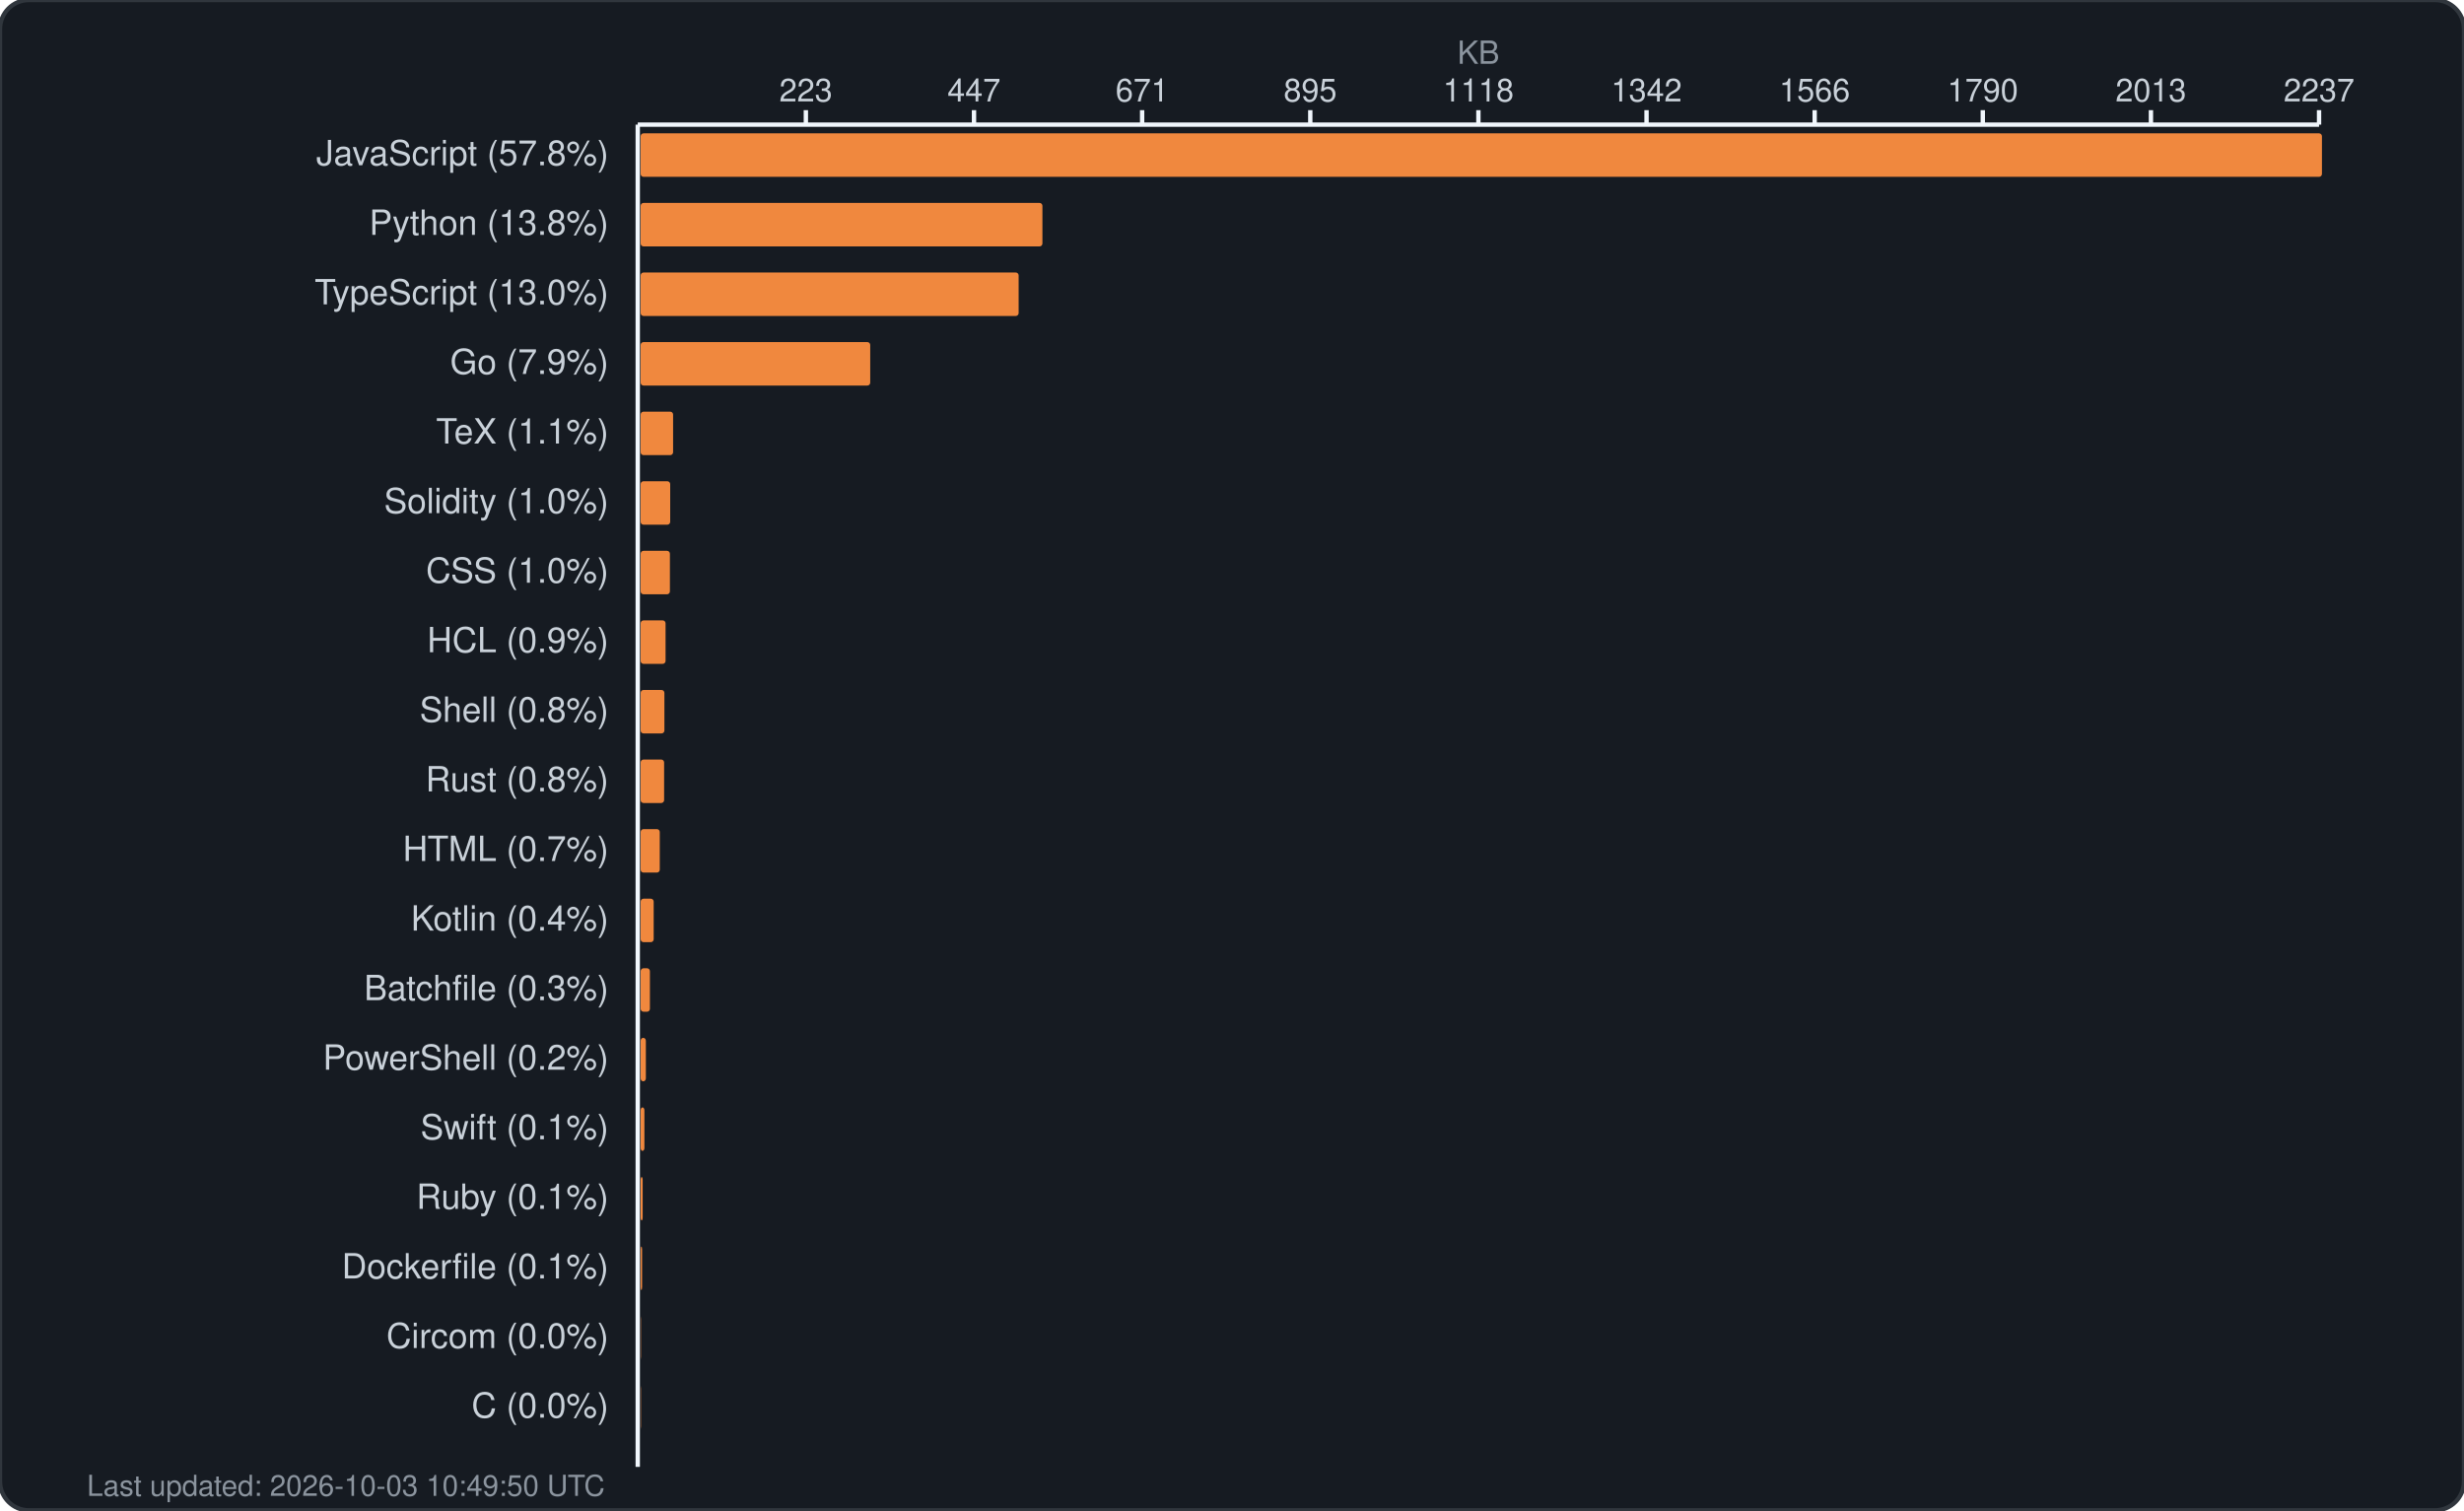
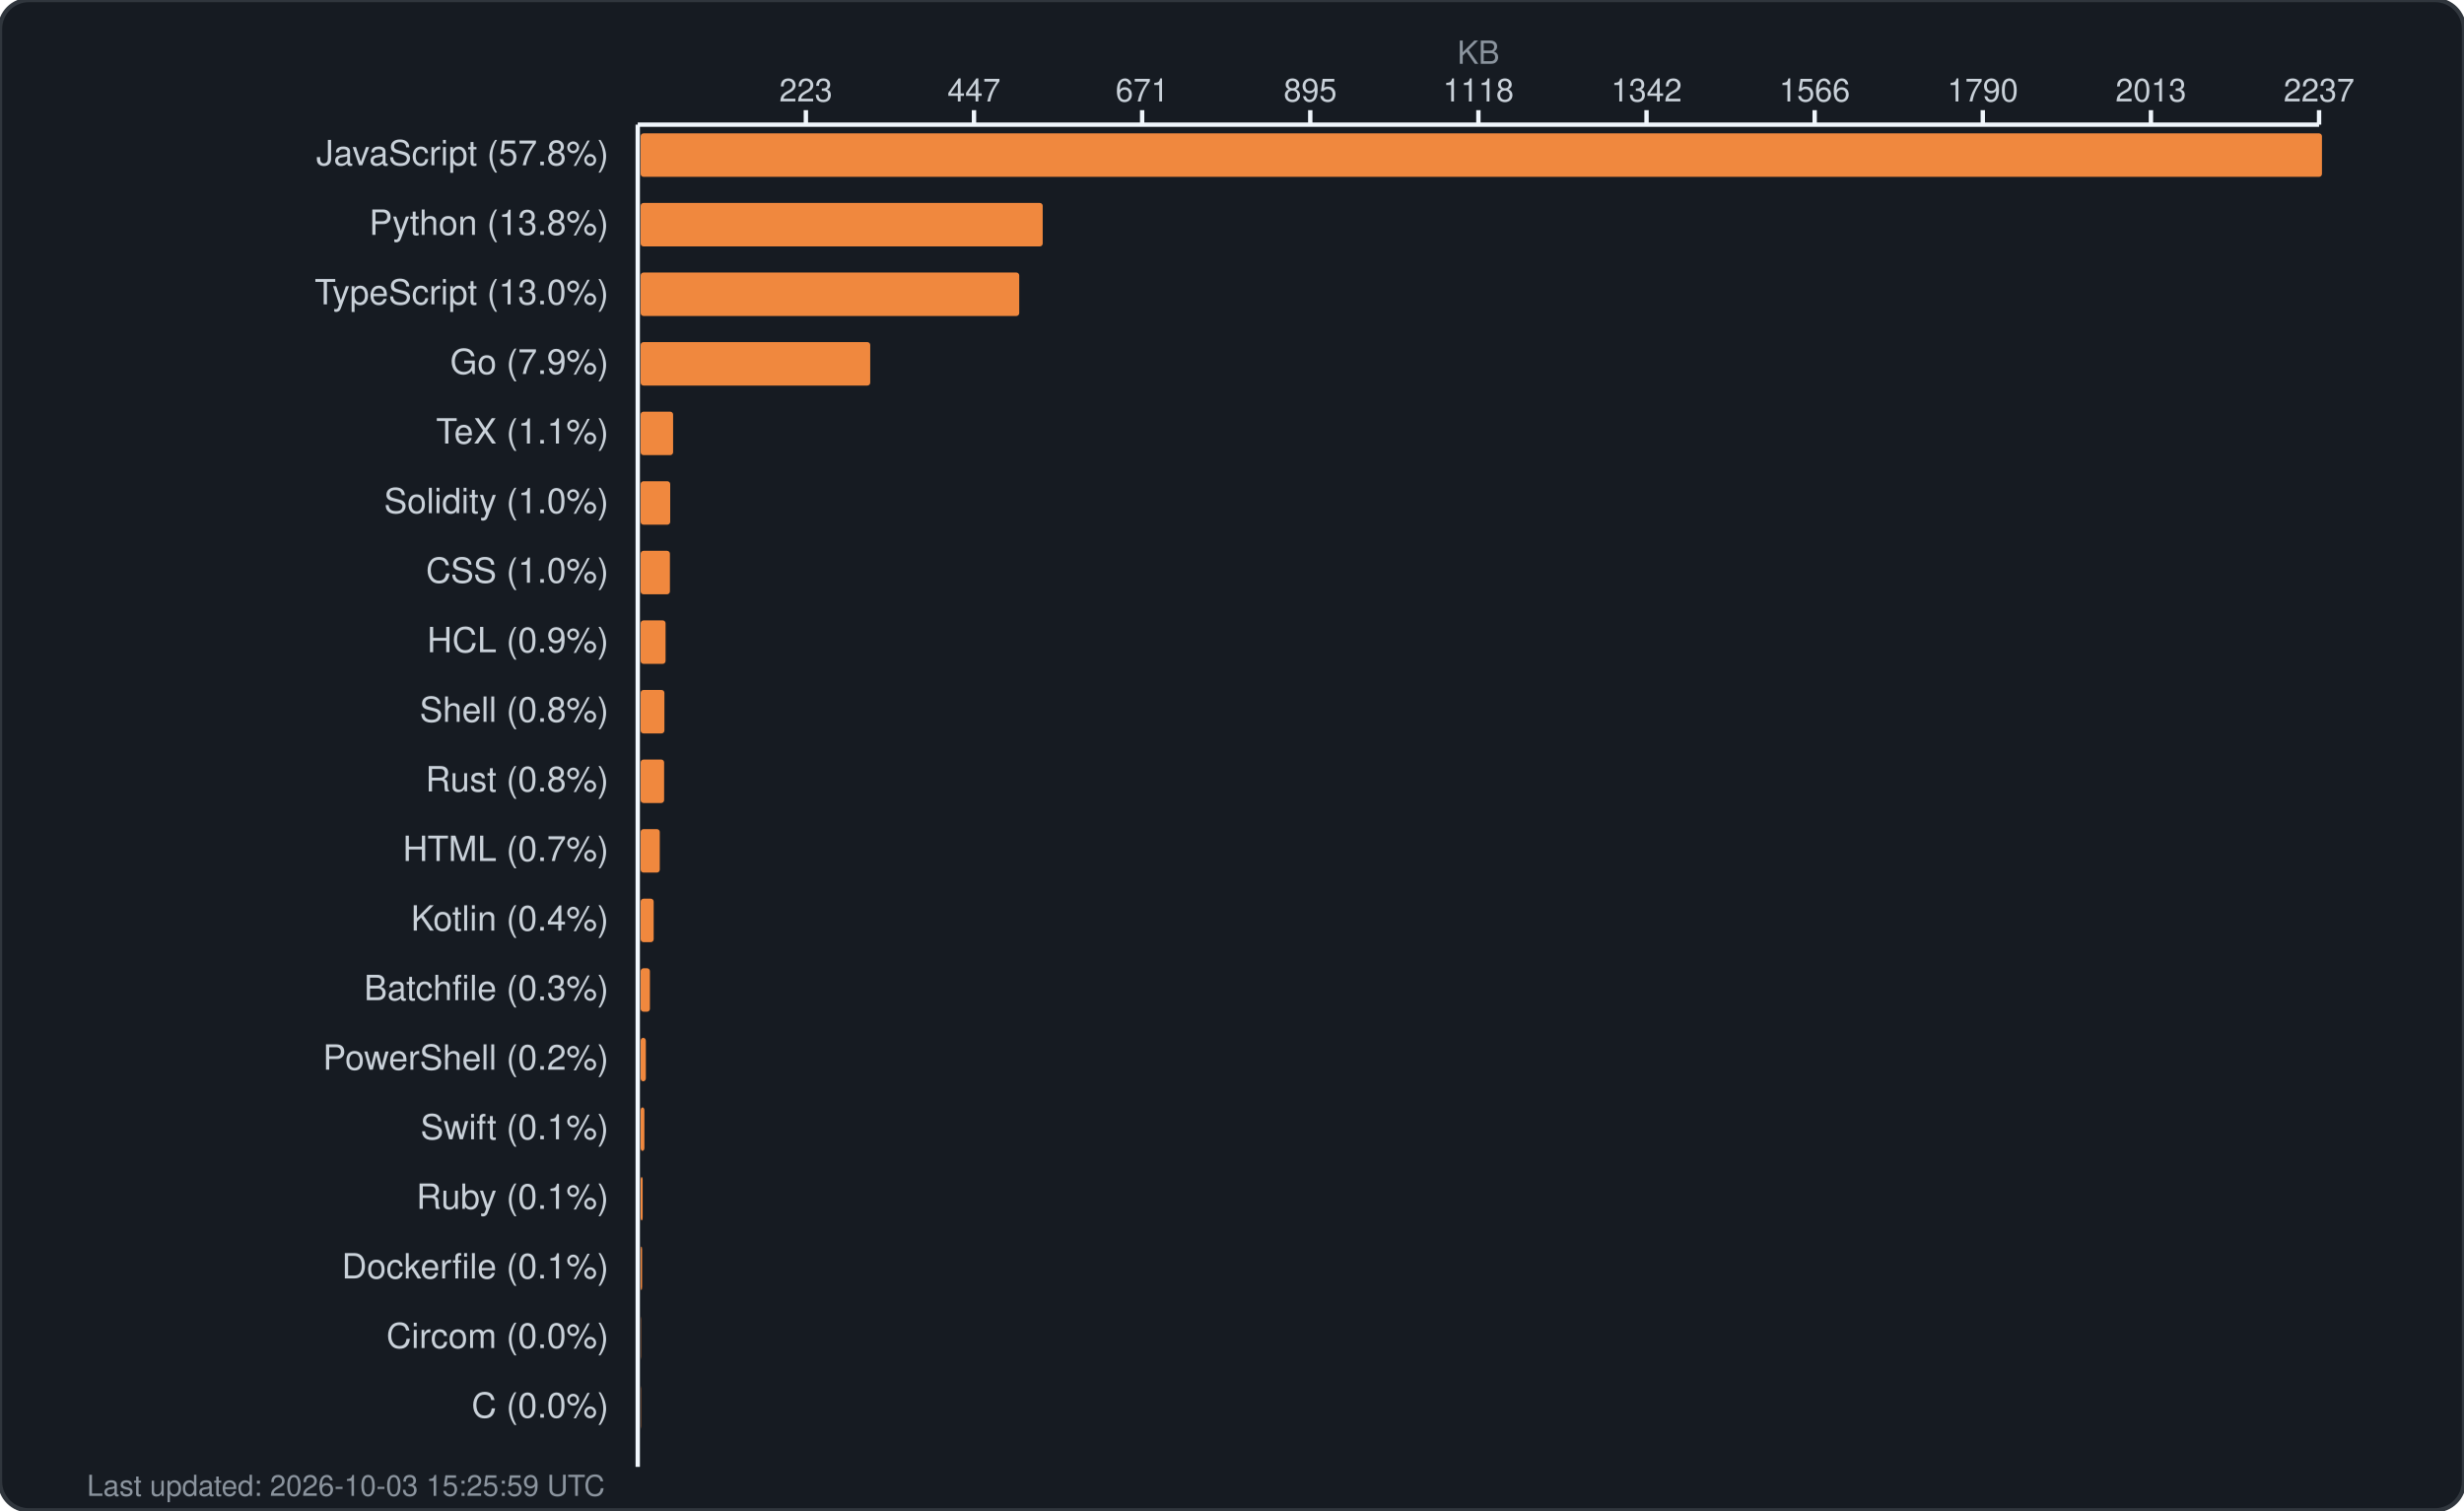
<svg xmlns="http://www.w3.org/2000/svg" width="850" height="521" viewBox="0 0 850 521" fill="none">
  <rect width="850" height="521" rx="10" fill="#161b22" stroke="#30363d" stroke-width="1.5" />
  <text x="510.0" y="22" fill="#8b949e" font-family="-apple-system, BlinkMacSystemFont, 'Segoe UI', Helvetica, Arial, sans-serif" font-size="11" text-anchor="middle">KB</text>
  <g fill="#c9d1d9" font-family="-apple-system, BlinkMacSystemFont, 'Segoe UI', Helvetica, Arial, sans-serif" font-size="11">
    <text x="278.0" y="35" text-anchor="middle">223</text>
    <line x1="278.0" y1="38" x2="278.0" y2="43" stroke="#f0f6fc" stroke-width="1.5" />
    <text x="336.0" y="35" text-anchor="middle">447</text>
    <line x1="336.0" y1="38" x2="336.0" y2="43" stroke="#f0f6fc" stroke-width="1.5" />
    <text x="394.0" y="35" text-anchor="middle">671</text>
    <line x1="394.0" y1="38" x2="394.0" y2="43" stroke="#f0f6fc" stroke-width="1.5" />
    <text x="452.0" y="35" text-anchor="middle">895</text>
    <line x1="452.0" y1="38" x2="452.0" y2="43" stroke="#f0f6fc" stroke-width="1.5" />
    <text x="510.0" y="35" text-anchor="middle">1118</text>
    <line x1="510.0" y1="38" x2="510.0" y2="43" stroke="#f0f6fc" stroke-width="1.5" />
    <text x="568.0" y="35" text-anchor="middle">1342</text>
    <line x1="568.0" y1="38" x2="568.0" y2="43" stroke="#f0f6fc" stroke-width="1.5" />
    <text x="626.0" y="35" text-anchor="middle">1566</text>
    <line x1="626.0" y1="38" x2="626.0" y2="43" stroke="#f0f6fc" stroke-width="1.5" />
    <text x="684.0" y="35" text-anchor="middle">1790</text>
    <line x1="684.0" y1="38" x2="684.0" y2="43" stroke="#f0f6fc" stroke-width="1.5" />
    <text x="742.0" y="35" text-anchor="middle">2013</text>
    <line x1="742.0" y1="38" x2="742.0" y2="43" stroke="#f0f6fc" stroke-width="1.5" />
    <text x="800.0" y="35" text-anchor="middle">2237</text>
    <line x1="800.0" y1="38" x2="800.0" y2="43" stroke="#f0f6fc" stroke-width="1.5" />
    <line x1="220" y1="43" x2="800" y2="43" stroke="#f0f6fc" stroke-width="1.5" />
    <line x1="220" y1="43" x2="220" y2="506" stroke="#f0f6fc" stroke-width="1.5" />
  </g>
  <g>
    <text x="210" y="57" fill="#c9d1d9" font-family="-apple-system, BlinkMacSystemFont, 'Segoe UI', Helvetica, Arial, sans-serif" font-size="12" text-anchor="end">JavaScript (57.8%)</text>
    <rect x="221" y="46" width="580.0" height="15" rx="1" fill="#f0883e" />
    <text x="210" y="81" fill="#c9d1d9" font-family="-apple-system, BlinkMacSystemFont, 'Segoe UI', Helvetica, Arial, sans-serif" font-size="12" text-anchor="end">Python (13.8%)</text>
-     <rect x="221" y="70" width="138.6" height="15" rx="1" fill="#f0883e" />
+     <rect x="221" y="70" width="138.7" height="15" rx="1" fill="#f0883e" />
    <text x="210" y="105" fill="#c9d1d9" font-family="-apple-system, BlinkMacSystemFont, 'Segoe UI', Helvetica, Arial, sans-serif" font-size="12" text-anchor="end">TypeScript (13.0%)</text>
-     <rect x="221" y="94" width="130.4" height="15" rx="1" fill="#f0883e" />
+     <rect x="221" y="94" width="130.6" height="15" rx="1" fill="#f0883e" />
    <text x="210" y="129" fill="#c9d1d9" font-family="-apple-system, BlinkMacSystemFont, 'Segoe UI', Helvetica, Arial, sans-serif" font-size="12" text-anchor="end">Go (7.9%)</text>
    <rect x="221" y="118" width="79.2" height="15" rx="1" fill="#f0883e" />
    <text x="210" y="153" fill="#c9d1d9" font-family="-apple-system, BlinkMacSystemFont, 'Segoe UI', Helvetica, Arial, sans-serif" font-size="12" text-anchor="end">TeX (1.1%)</text>
    <rect x="221" y="142" width="11.2" height="15" rx="1" fill="#f0883e" />
    <text x="210" y="177" fill="#c9d1d9" font-family="-apple-system, BlinkMacSystemFont, 'Segoe UI', Helvetica, Arial, sans-serif" font-size="12" text-anchor="end">Solidity (1.0%)</text>
    <rect x="221" y="166" width="10.2" height="15" rx="1" fill="#f0883e" />
    <text x="210" y="201" fill="#c9d1d9" font-family="-apple-system, BlinkMacSystemFont, 'Segoe UI', Helvetica, Arial, sans-serif" font-size="12" text-anchor="end">CSS (1.0%)</text>
    <rect x="221" y="190" width="10.1" height="15" rx="1" fill="#f0883e" />
    <text x="210" y="225" fill="#c9d1d9" font-family="-apple-system, BlinkMacSystemFont, 'Segoe UI', Helvetica, Arial, sans-serif" font-size="12" text-anchor="end">HCL (0.9%)</text>
    <rect x="221" y="214" width="8.6" height="15" rx="1" fill="#f0883e" />
    <text x="210" y="249" fill="#c9d1d9" font-family="-apple-system, BlinkMacSystemFont, 'Segoe UI', Helvetica, Arial, sans-serif" font-size="12" text-anchor="end">Shell (0.8%)</text>
    <rect x="221" y="238" width="8.2" height="15" rx="1" fill="#f0883e" />
    <text x="210" y="273" fill="#c9d1d9" font-family="-apple-system, BlinkMacSystemFont, 'Segoe UI', Helvetica, Arial, sans-serif" font-size="12" text-anchor="end">Rust (0.8%)</text>
    <rect x="221" y="262" width="8.1" height="15" rx="1" fill="#f0883e" />
    <text x="210" y="297" fill="#c9d1d9" font-family="-apple-system, BlinkMacSystemFont, 'Segoe UI', Helvetica, Arial, sans-serif" font-size="12" text-anchor="end">HTML (0.7%)</text>
    <rect x="221" y="286" width="6.6" height="15" rx="1" fill="#f0883e" />
    <text x="210" y="321" fill="#c9d1d9" font-family="-apple-system, BlinkMacSystemFont, 'Segoe UI', Helvetica, Arial, sans-serif" font-size="12" text-anchor="end">Kotlin (0.4%)</text>
    <rect x="221" y="310" width="4.5" height="15" rx="1" fill="#f0883e" />
    <text x="210" y="345" fill="#c9d1d9" font-family="-apple-system, BlinkMacSystemFont, 'Segoe UI', Helvetica, Arial, sans-serif" font-size="12" text-anchor="end">Batchfile (0.3%)</text>
    <rect x="221" y="334" width="3.2" height="15" rx="1" fill="#f0883e" />
    <text x="210" y="369" fill="#c9d1d9" font-family="-apple-system, BlinkMacSystemFont, 'Segoe UI', Helvetica, Arial, sans-serif" font-size="12" text-anchor="end">PowerShell (0.2%)</text>
    <rect x="221" y="358" width="1.8" height="15" rx="1" fill="#f0883e" />
    <text x="210" y="393" fill="#c9d1d9" font-family="-apple-system, BlinkMacSystemFont, 'Segoe UI', Helvetica, Arial, sans-serif" font-size="12" text-anchor="end">Swift (0.1%)</text>
    <rect x="221" y="382" width="1.3" height="15" rx="1" fill="#f0883e" />
    <text x="210" y="417" fill="#c9d1d9" font-family="-apple-system, BlinkMacSystemFont, 'Segoe UI', Helvetica, Arial, sans-serif" font-size="12" text-anchor="end">Ruby (0.1%)</text>
    <rect x="221" y="406" width="0.7" height="15" rx="1" fill="#f0883e" />
    <text x="210" y="441" fill="#c9d1d9" font-family="-apple-system, BlinkMacSystemFont, 'Segoe UI', Helvetica, Arial, sans-serif" font-size="12" text-anchor="end">Dockerfile (0.1%)</text>
    <rect x="221" y="430" width="0.5" height="15" rx="1" fill="#f0883e" />
    <text x="210" y="465" fill="#c9d1d9" font-family="-apple-system, BlinkMacSystemFont, 'Segoe UI', Helvetica, Arial, sans-serif" font-size="12" text-anchor="end">Circom (0.0%)</text>
    <rect x="221" y="454" width="0.1" height="15" rx="1" fill="#f0883e" />
    <text x="210" y="489" fill="#c9d1d9" font-family="-apple-system, BlinkMacSystemFont, 'Segoe UI', Helvetica, Arial, sans-serif" font-size="12" text-anchor="end">C (0.0%)</text>
    <rect x="221" y="478" width="0.1" height="15" rx="1" fill="#f0883e" />
-     <text x="30" y="516" fill="#8b949e" font-family="-apple-system, BlinkMacSystemFont, 'Segoe UI', Helvetica, Arial, sans-serif" font-size="10">Last updated: 2026-10-03 10:49:50 UTC</text>
+     <text x="30" y="516" fill="#8b949e" font-family="-apple-system, BlinkMacSystemFont, 'Segoe UI', Helvetica, Arial, sans-serif" font-size="10">Last updated: 2026-10-03 15:25:59 UTC</text>
  </g>
</svg>
